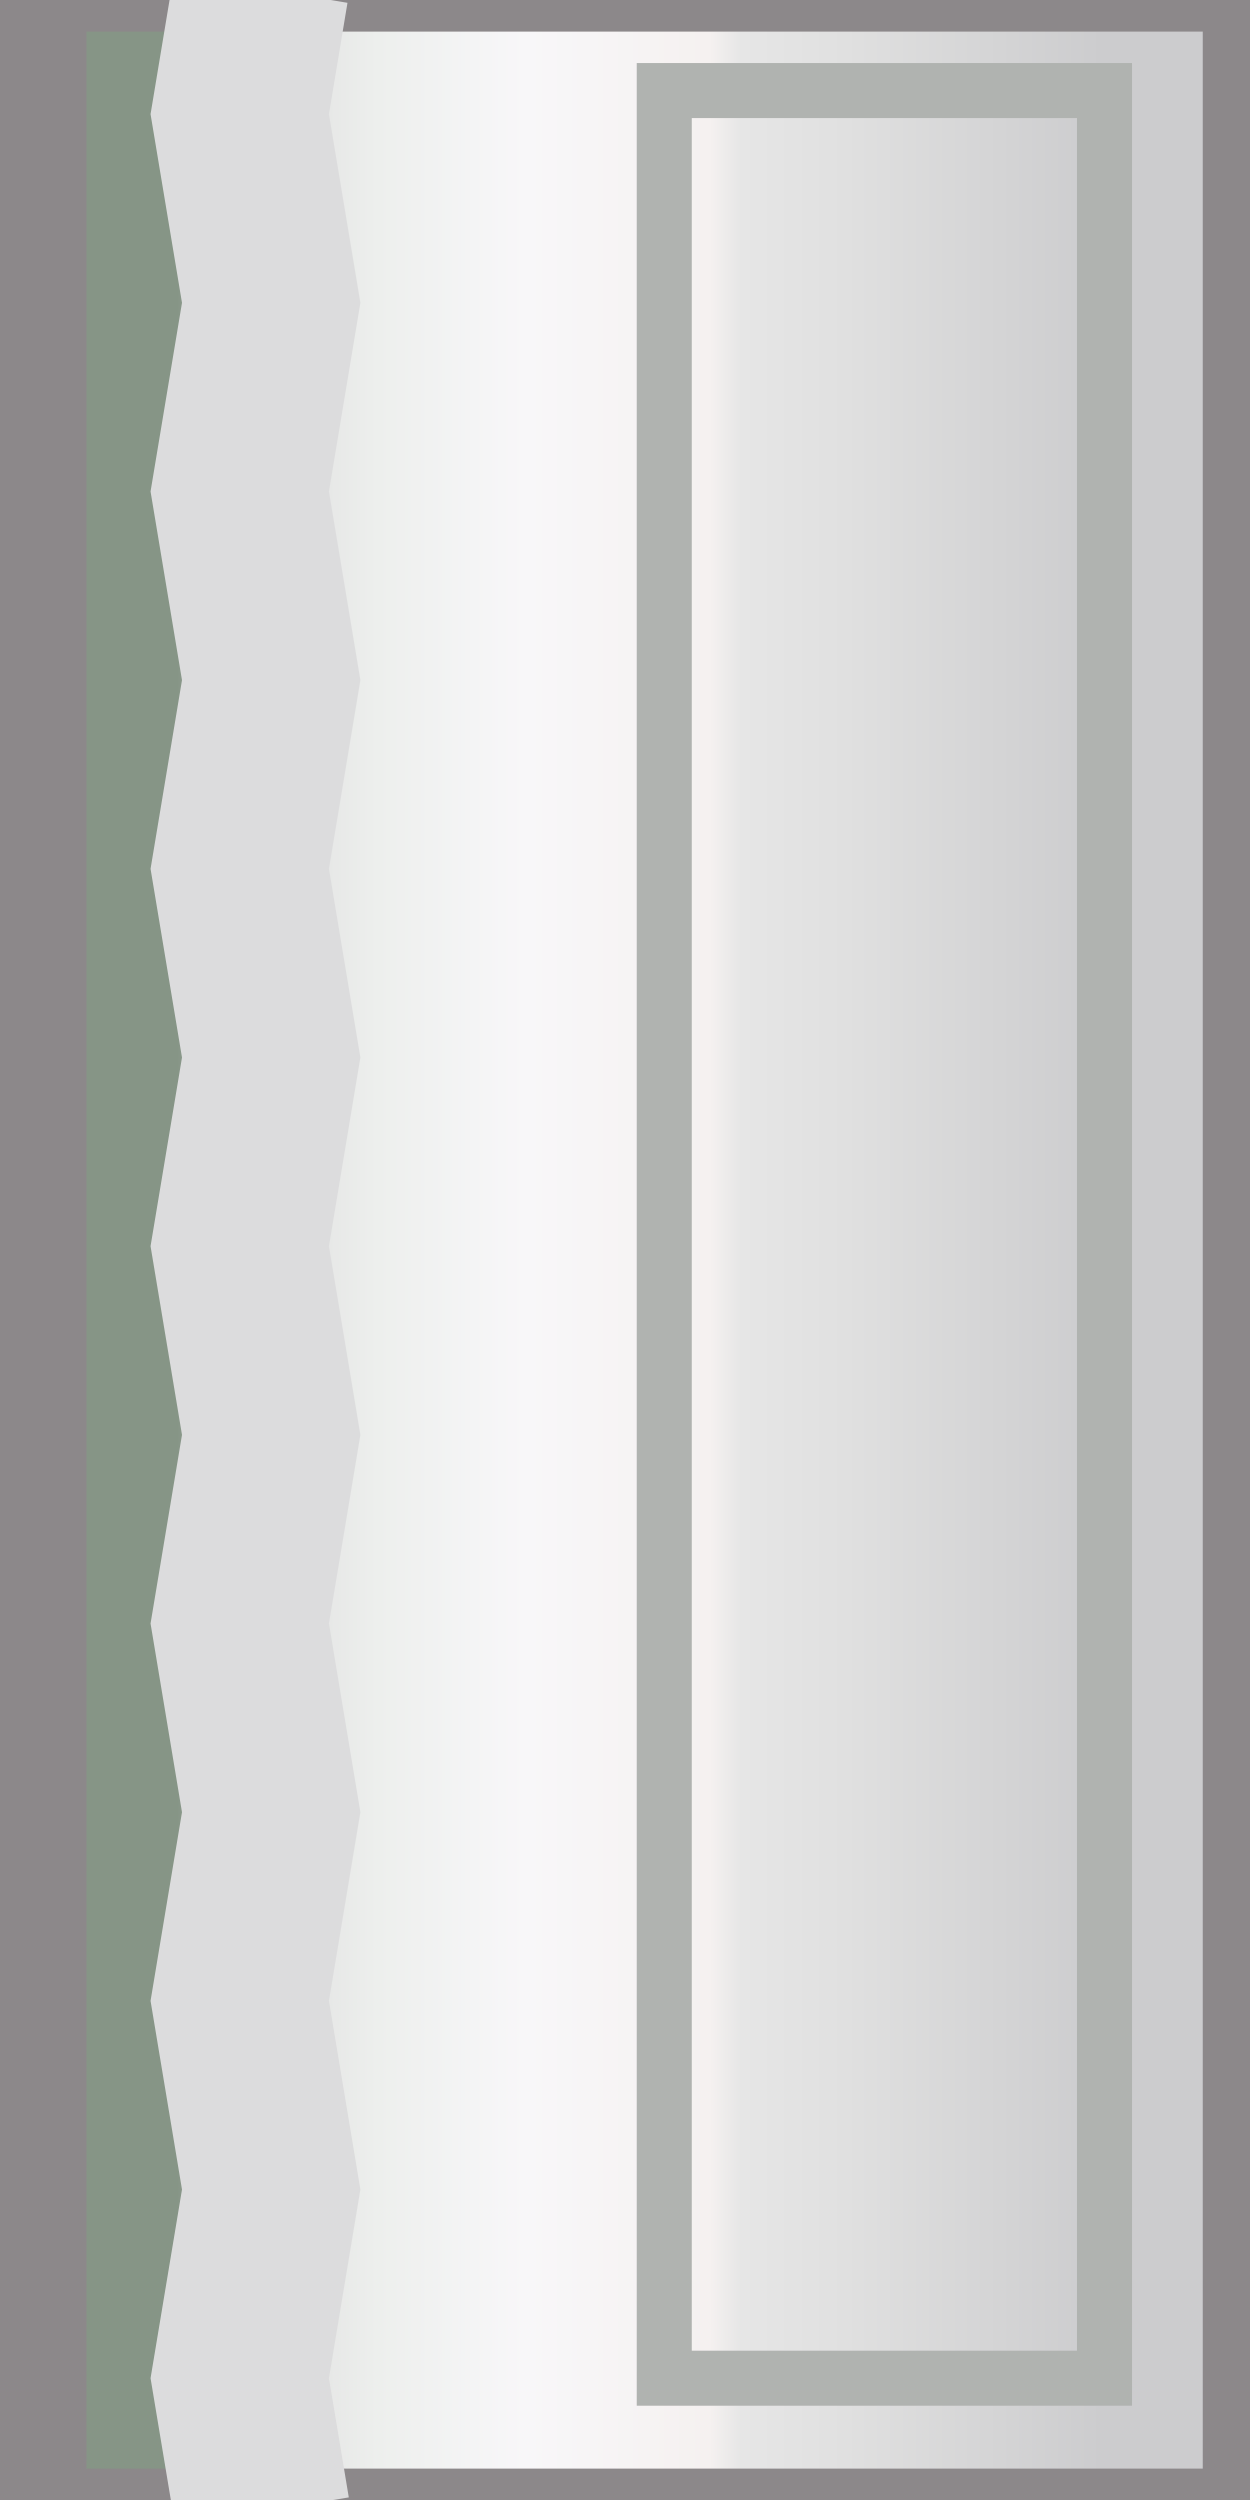
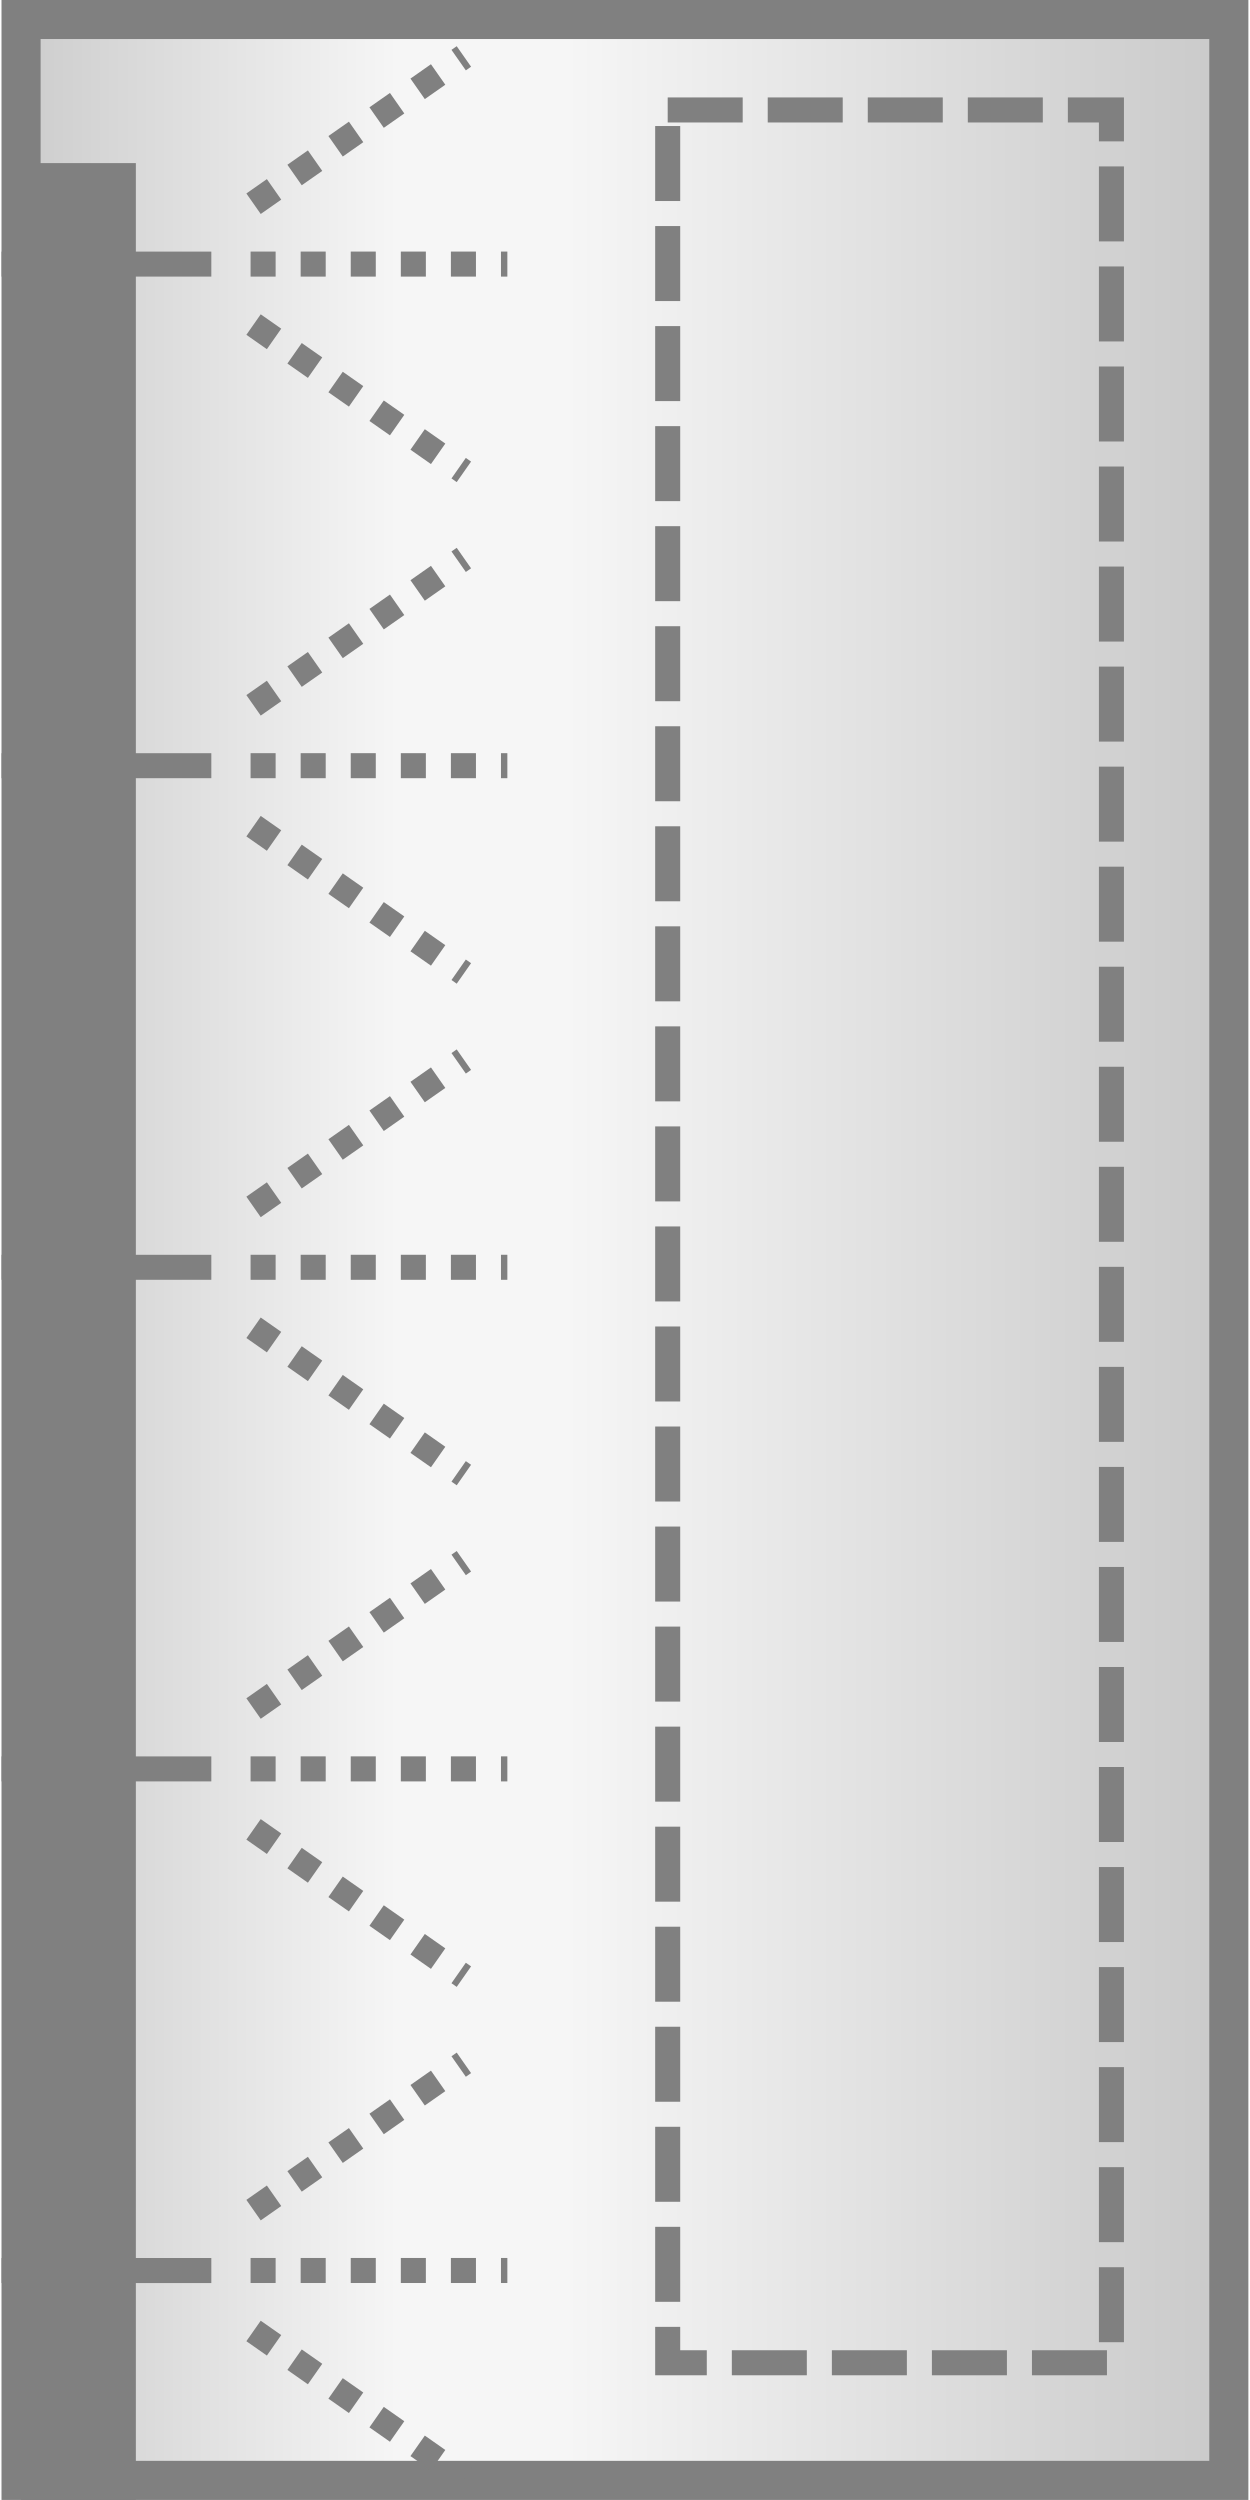
- <svg xmlns="http://www.w3.org/2000/svg" width="20" height="40" viewBox="0 0 20 40">
-   <defs>
-     <linearGradient id="panel_fill" x1="0" y1="0" x2="1" y2="0">
-       <stop offset="11.537%" stop-color="#869586" />
-       <stop offset="19.354%" stop-color="#e0e0e0" />
-       <stop offset="27.962%" stop-color="#edefed" />
-       <stop offset="40.25%" stop-color="#f8f7f9" />
-       <stop offset="55.375%" stop-color="#f5f1f0" />
-       <stop offset="57.947%" stop-color="#e6e6e6" />
-       <stop offset="66.527%" stop-color="#e0e0e0" />
-       <stop offset="79.25%" stop-color="#d4d4d5" />
-       <stop offset="87.764%" stop-color="#ccccce" />
+ <svg xmlns="http://www.w3.org/2000/svg" width="20" height="40" viewBox="0 0 10.557 21.167" version="1.1" id="svg1" xml:space="preserve">
+   <defs id="defs1">
+     <linearGradient id="metalGrad" x1="1.2" y1="0.469" x2="62.781" y2="0.469" gradientTransform="matrix(0.1682444,0,0,0.340075,-0.1037455,-0.04724447)" gradientUnits="userSpaceOnUse">
+       <stop offset="0" id="stop1" stop-color="#cccccc" stop-opacity="1" />
+       <stop offset="0.314" id="stop2" stop-color="#f6f6f6" stop-opacity="1" />
+       <stop offset="0.451" id="stop4" stop-color="#f6f6f6" stop-opacity="1" />
+       <stop offset="1" id="stop3" stop-color="#c9c9c9" stop-opacity="1" />
    </linearGradient>
  </defs>
-   <g transform="translate(0.0625 -0.186206) scale(1.00625)">
-     <rect x="0.625" y="0" width="19.125" height="40.125" fill="url(#panel_fill)" stroke="#8c888a" stroke-width="1.375" />
-     <rect x="10.5" y="1.625" width="7" height="36.375" fill="none" stroke="#b0b3b0" stroke-width="0.875" />
-     <polyline points="4.083,0 3.75,2 4.25,5 3.75,8 4.25,11 3.75,14 4.25,17 3.75,20 4.25,23 3.75,26 4.25,29 3.75,32 4.25,35 3.75,38 4.104,40.125" fill="none" stroke="#dcdcdd" stroke-width="2.798" />
+   <rect x="0.165" y="0.165" width="10.226" height="20.836" fill="url(#metalGrad)" stroke="#808080" stroke-width="0.331" rx="0" ry="0" id="rect5" stroke-opacity="1" />
+   <rect id="rect3" width="0.972" height="19.786" x="0.165" y="1.381" fill="#808080" fill-opacity="1" fill-rule="evenodd" stroke="none" stroke-width="0.661" stroke-linecap="round" stroke-opacity="1" />
+   <path d="m 0,2.236 c 1.776,0 1.776,0 1.776,0" id="path3" fill="#808080" fill-opacity="1" fill-rule="evenodd" stroke="#808080" stroke-width="0.212" stroke-linecap="butt" stroke-dasharray="none" stroke-opacity="1" />
+   <path d="m 0,6.483 c 1.776,0 1.776,0 1.776,0" id="path3-9" fill="#808080" fill-opacity="1" fill-rule="evenodd" stroke="#808080" stroke-width="0.212" stroke-linecap="butt" stroke-dasharray="none" stroke-opacity="1" />
+   <path d="m 0,10.73 c 1.776,0 1.776,0 1.776,0" id="path3-9-0" fill="#808080" fill-opacity="1" fill-rule="evenodd" stroke="#808080" stroke-width="0.212" stroke-linecap="butt" stroke-dasharray="none" stroke-opacity="1" />
+   <path d="m 0,14.977 c 1.776,0 1.776,0 1.776,0" id="path3-9-0-7" fill="#808080" fill-opacity="1" fill-rule="evenodd" stroke="#808080" stroke-width="0.212" stroke-linecap="butt" stroke-dasharray="none" stroke-opacity="1" />
+   <path d="m 0,19.224 c 1.776,0 1.776,0 1.776,0" id="path3-9-0-7-6" fill="#808080" fill-opacity="1" fill-rule="evenodd" stroke="#808080" stroke-width="0.212" stroke-linecap="butt" stroke-dasharray="none" stroke-opacity="1" />
+   <g id="g6" transform="translate(-13.0096,0.06493179)">
+     <path d="m 15.118,6.418 h 2.174" id="path4" fill="#808080" fill-opacity="1" fill-rule="evenodd" stroke="#808080" stroke-width="0.212" stroke-linecap="butt" stroke-dasharray="0.212, 0.212" stroke-dashoffset="0" stroke-opacity="1" />
+     <path d="M 15.143,5.907 16.924,4.66" id="path4-5" fill="#808080" fill-opacity="1" fill-rule="evenodd" stroke="#808080" stroke-width="0.212" stroke-linecap="butt" stroke-dasharray="0.212, 0.212" stroke-dashoffset="0" stroke-opacity="1" />
+     <path d="M 15.143,6.93 16.924,8.177" id="path4-5-4" fill="#808080" fill-opacity="1" fill-rule="evenodd" stroke="#808080" stroke-width="0.212" stroke-linecap="butt" stroke-dasharray="0.212, 0.212" stroke-dashoffset="0" stroke-opacity="1" />
  </g>
+   <g id="g6-1" transform="translate(-13.0096,-4.182009)">
+     <path d="m 15.118,6.418 h 2.174" id="path4-6" fill="#808080" fill-opacity="1" fill-rule="evenodd" stroke="#808080" stroke-width="0.212" stroke-linecap="butt" stroke-dasharray="0.212, 0.212" stroke-dashoffset="0" stroke-opacity="1" />
+     <path d="M 15.143,5.907 16.924,4.66" id="path4-5-8" fill="#808080" fill-opacity="1" fill-rule="evenodd" stroke="#808080" stroke-width="0.212" stroke-linecap="butt" stroke-dasharray="0.212, 0.212" stroke-dashoffset="0" stroke-opacity="1" />
+     <path d="M 15.143,6.93 16.924,8.177" id="path4-5-4-5" fill="#808080" fill-opacity="1" fill-rule="evenodd" stroke="#808080" stroke-width="0.212" stroke-linecap="butt" stroke-dasharray="0.212, 0.212" stroke-dashoffset="0" stroke-opacity="1" />
+   </g>
+   <g id="g6-1-2" transform="translate(-13.0096,12.80575)">
+     <path d="m 15.118,6.418 h 2.174" id="path4-6-1" fill="#808080" fill-opacity="1" fill-rule="evenodd" stroke="#808080" stroke-width="0.212" stroke-linecap="butt" stroke-dasharray="0.212, 0.212" stroke-dashoffset="0" stroke-opacity="1" />
+     <path d="M 15.143,5.907 16.924,4.66" id="path4-5-8-7" fill="#808080" fill-opacity="1" fill-rule="evenodd" stroke="#808080" stroke-width="0.212" stroke-linecap="butt" stroke-dasharray="0.212, 0.212" stroke-dashoffset="0" stroke-opacity="1" />
+     <path d="M 15.143,6.93 16.924,8.177" id="path4-5-4-5-3" fill="#808080" fill-opacity="1" fill-rule="evenodd" stroke="#808080" stroke-width="0.212" stroke-linecap="butt" stroke-dasharray="0.212, 0.212" stroke-dashoffset="0" stroke-opacity="1" />
+   </g>
+   <g id="g6-5" transform="translate(-13.0096,4.311873)">
+     <path d="m 15.118,6.418 h 2.174" id="path4-7" fill="#808080" fill-opacity="1" fill-rule="evenodd" stroke="#808080" stroke-width="0.212" stroke-linecap="butt" stroke-dasharray="0.212, 0.212" stroke-dashoffset="0" stroke-opacity="1" />
+     <path d="M 15.143,5.907 16.924,4.66" id="path4-5-9" fill="#808080" fill-opacity="1" fill-rule="evenodd" stroke="#808080" stroke-width="0.212" stroke-linecap="butt" stroke-dasharray="0.212, 0.212" stroke-dashoffset="0" stroke-opacity="1" />
+     <path d="M 15.143,6.93 16.924,8.177" id="path4-5-4-7" fill="#808080" fill-opacity="1" fill-rule="evenodd" stroke="#808080" stroke-width="0.212" stroke-linecap="butt" stroke-dasharray="0.212, 0.212" stroke-dashoffset="0" stroke-opacity="1" />
+   </g>
+   <g id="g6-5-9" transform="translate(-13.0096,8.558814)">
+     <path d="m 15.118,6.418 h 2.174" id="path4-7-3" fill="#808080" fill-opacity="1" fill-rule="evenodd" stroke="#808080" stroke-width="0.212" stroke-linecap="butt" stroke-dasharray="0.212, 0.212" stroke-dashoffset="0" stroke-opacity="1" />
+     <path d="M 15.143,5.907 16.924,4.66" id="path4-5-9-7" fill="#808080" fill-opacity="1" fill-rule="evenodd" stroke="#808080" stroke-width="0.212" stroke-linecap="butt" stroke-dasharray="0.212, 0.212" stroke-dashoffset="0" stroke-opacity="1" />
+     <path d="M 15.143,6.93 16.924,8.177" id="path4-5-4-7-4" fill="#808080" fill-opacity="1" fill-rule="evenodd" stroke="#808080" stroke-width="0.212" stroke-linecap="butt" stroke-dasharray="0.212, 0.212" stroke-dashoffset="0" stroke-opacity="1" />
+   </g>
+   <rect id="rect6" width="3.757" height="19.074" x="5.64" y="0.931" fill="none" fill-opacity="1" fill-rule="evenodd" stroke="#808080" stroke-width="0.212" stroke-linecap="butt" stroke-dasharray="0.635, 0.212" stroke-dashoffset="0" stroke-opacity="1" />
</svg>
